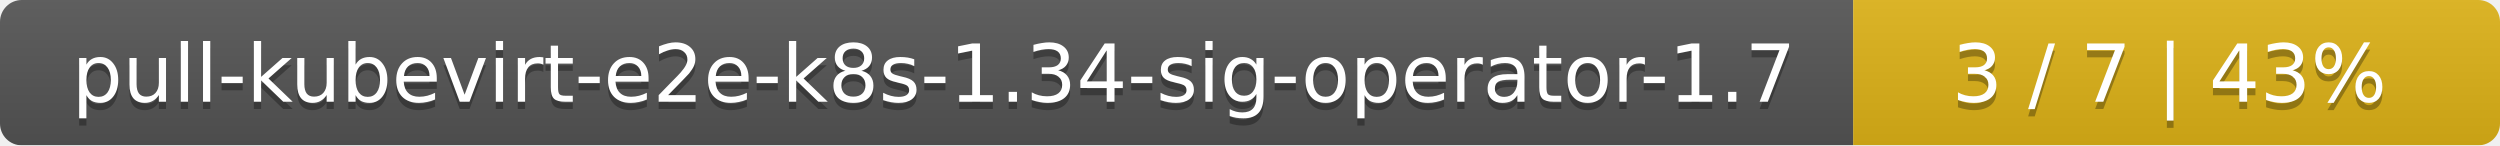
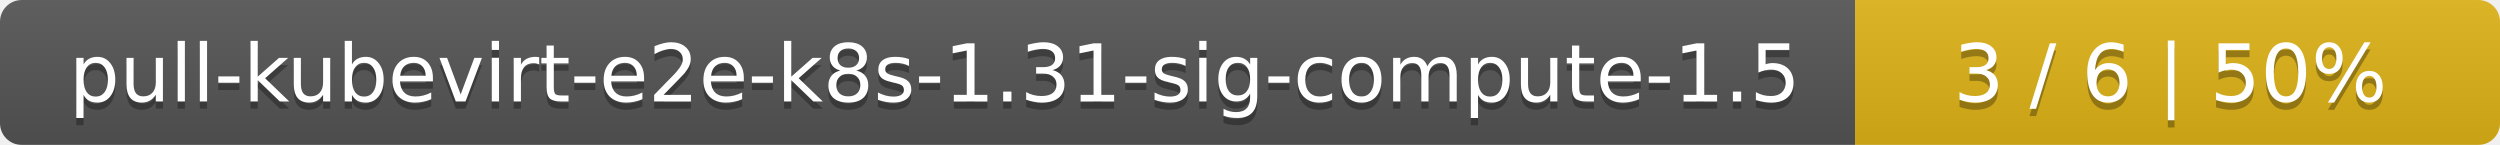
- <svg xmlns="http://www.w3.org/2000/svg" width="344" height="20">
+ <svg xmlns="http://www.w3.org/2000/svg" width="345" height="20">
  <linearGradient id="smooth" x2="0" y2="100%">
    <stop offset="0" stop-color="#bbb" stop-opacity=".1" />
    <stop offset="1" stop-opacity=".1" />
  </linearGradient>
  <mask id="round">
-     <rect width="344" height="20" rx="3" fill="#fff" />
+     <rect width="345" height="20" rx="3" fill="#fff" />
  </mask>
  <g mask="url(#round)">
-     <rect width="255" height="20" fill="#555" />
-     <rect x="255" width="89" height="20" fill="#dfb317" />
-     <rect width="344" height="20" fill="url(#smooth)" />
+     <rect width="256" height="20" fill="#555" />
+     <rect x="256" width="89" height="20" fill="#dfb317" />
+     <rect width="345" height="20" fill="url(#smooth)" />
  </g>
  <g fill="#fff" text-anchor="middle" font-family="DejaVu Sans,Verdana,Geneva,sans-serif" font-size="11">
-     <text x="128.5" y="15" fill="#010101" fill-opacity=".3">pull-kubevirt-e2e-k8s-1.34-sig-operator-1.7</text>
-     <text x="128.5" y="14">pull-kubevirt-e2e-k8s-1.34-sig-operator-1.7</text>
-     <text x="298.5" y="15" fill="#010101" fill-opacity=".3">3 / 7    |    43%</text>
-     <text x="298.5" y="14">3 / 7    |    43%</text>
+     <text x="129" y="15" fill="#010101" fill-opacity=".3">pull-kubevirt-e2e-k8s-1.31-sig-compute-1.5</text>
+     <text x="129" y="14">pull-kubevirt-e2e-k8s-1.31-sig-compute-1.5</text>
+     <text x="299.5" y="15" fill="#010101" fill-opacity=".3">3 / 6    |    50%</text>
+     <text x="299.5" y="14">3 / 6    |    50%</text>
  </g>
</svg>
